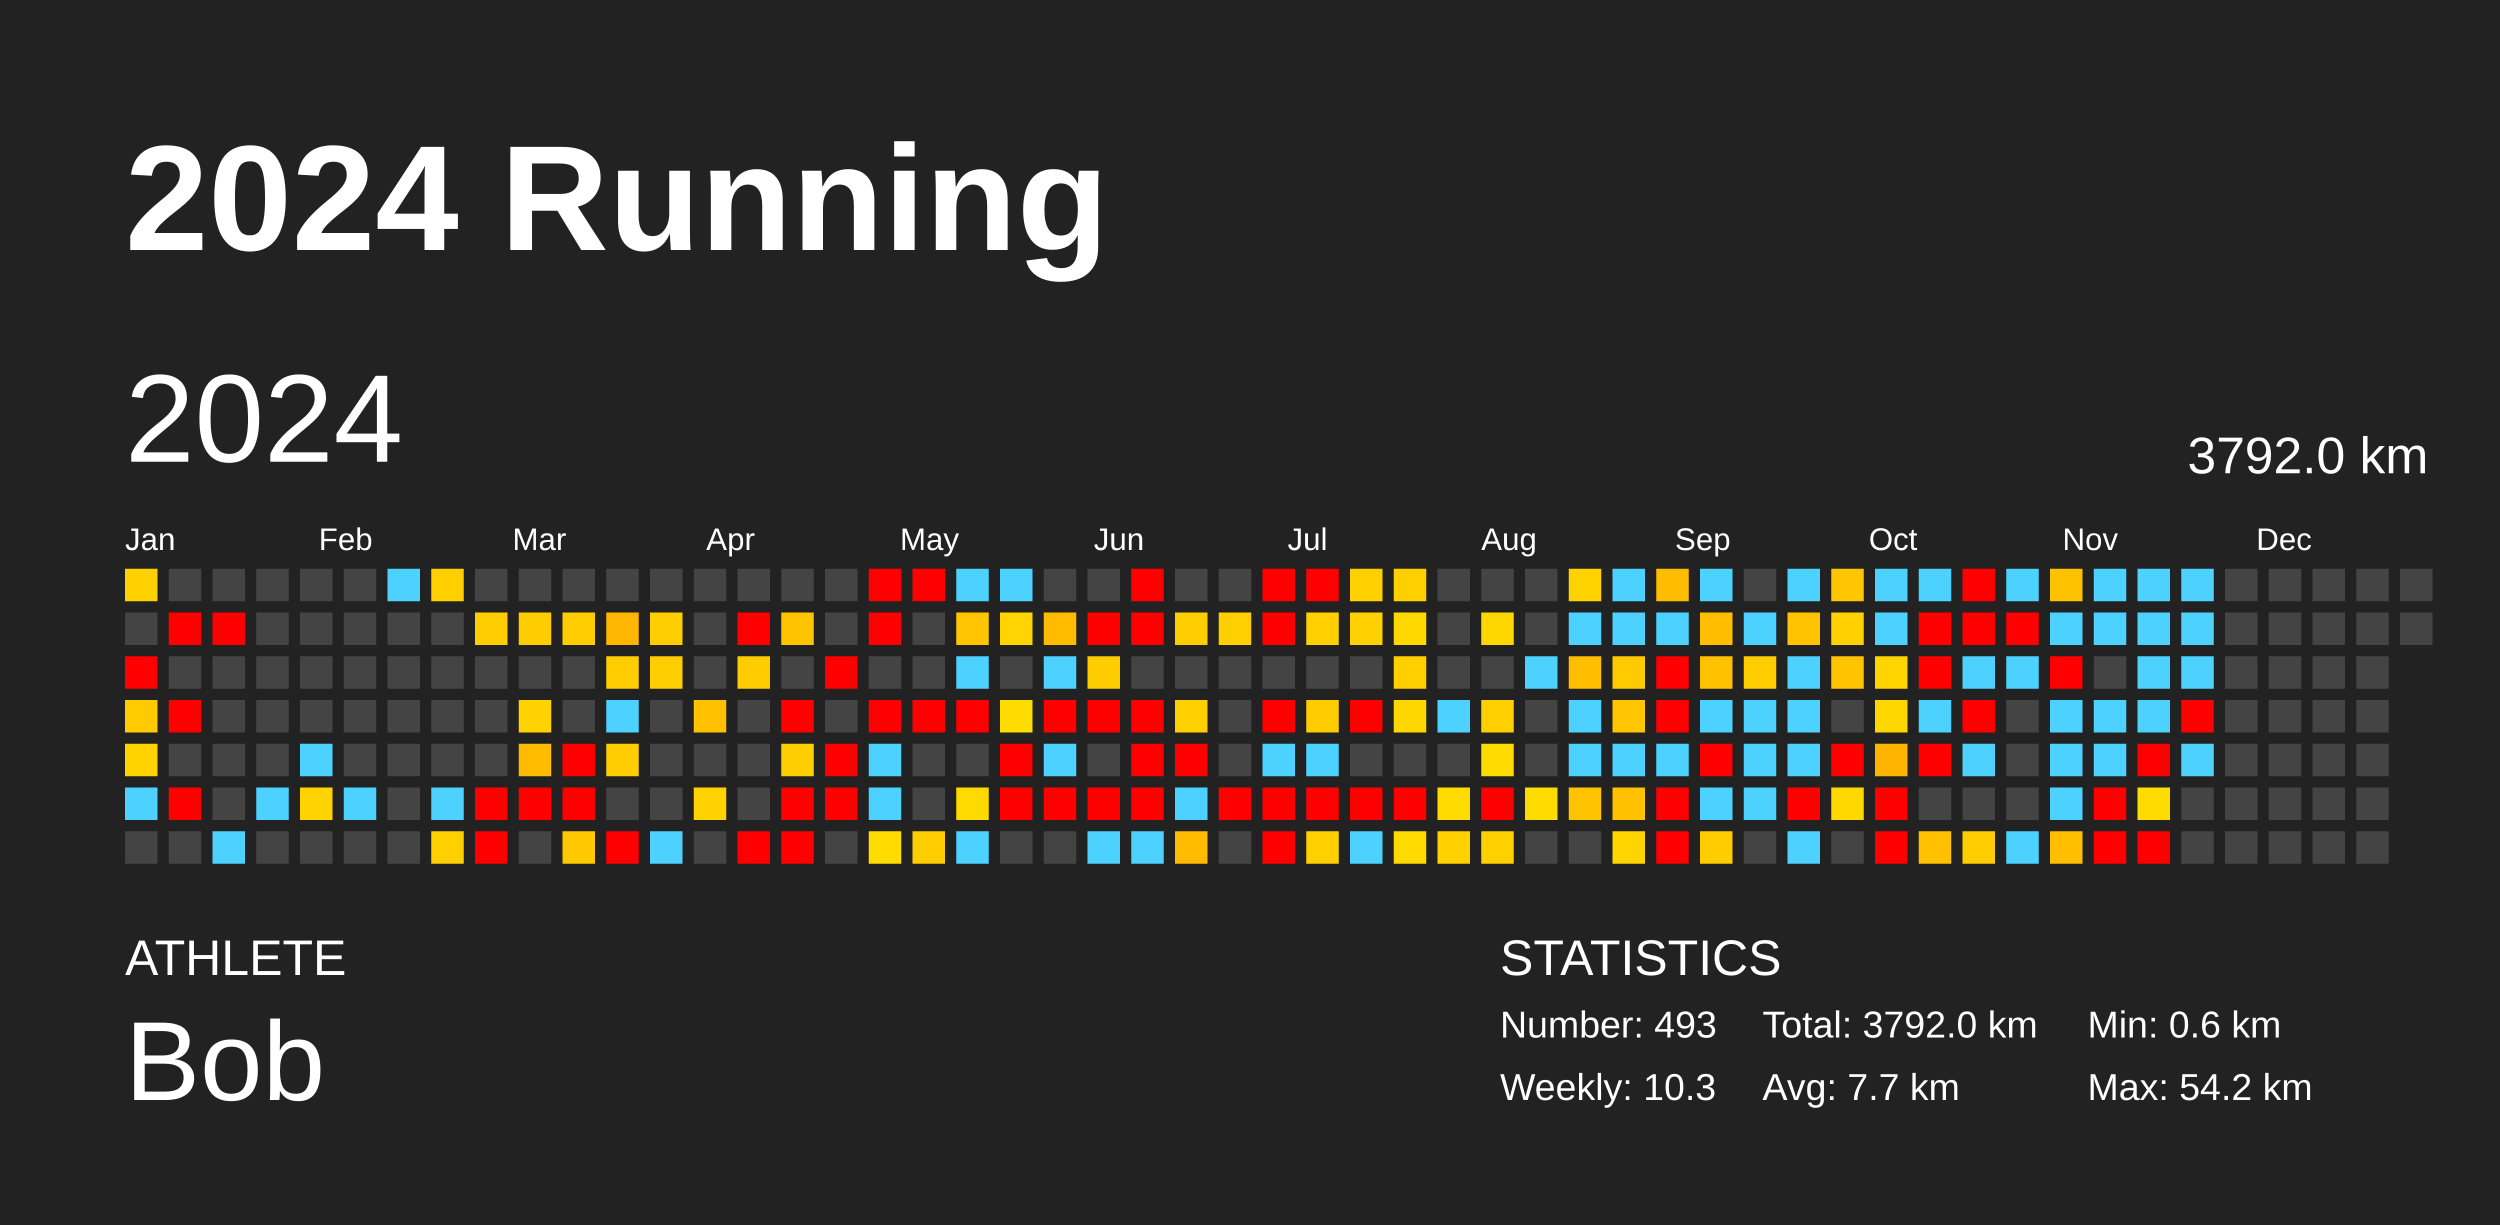
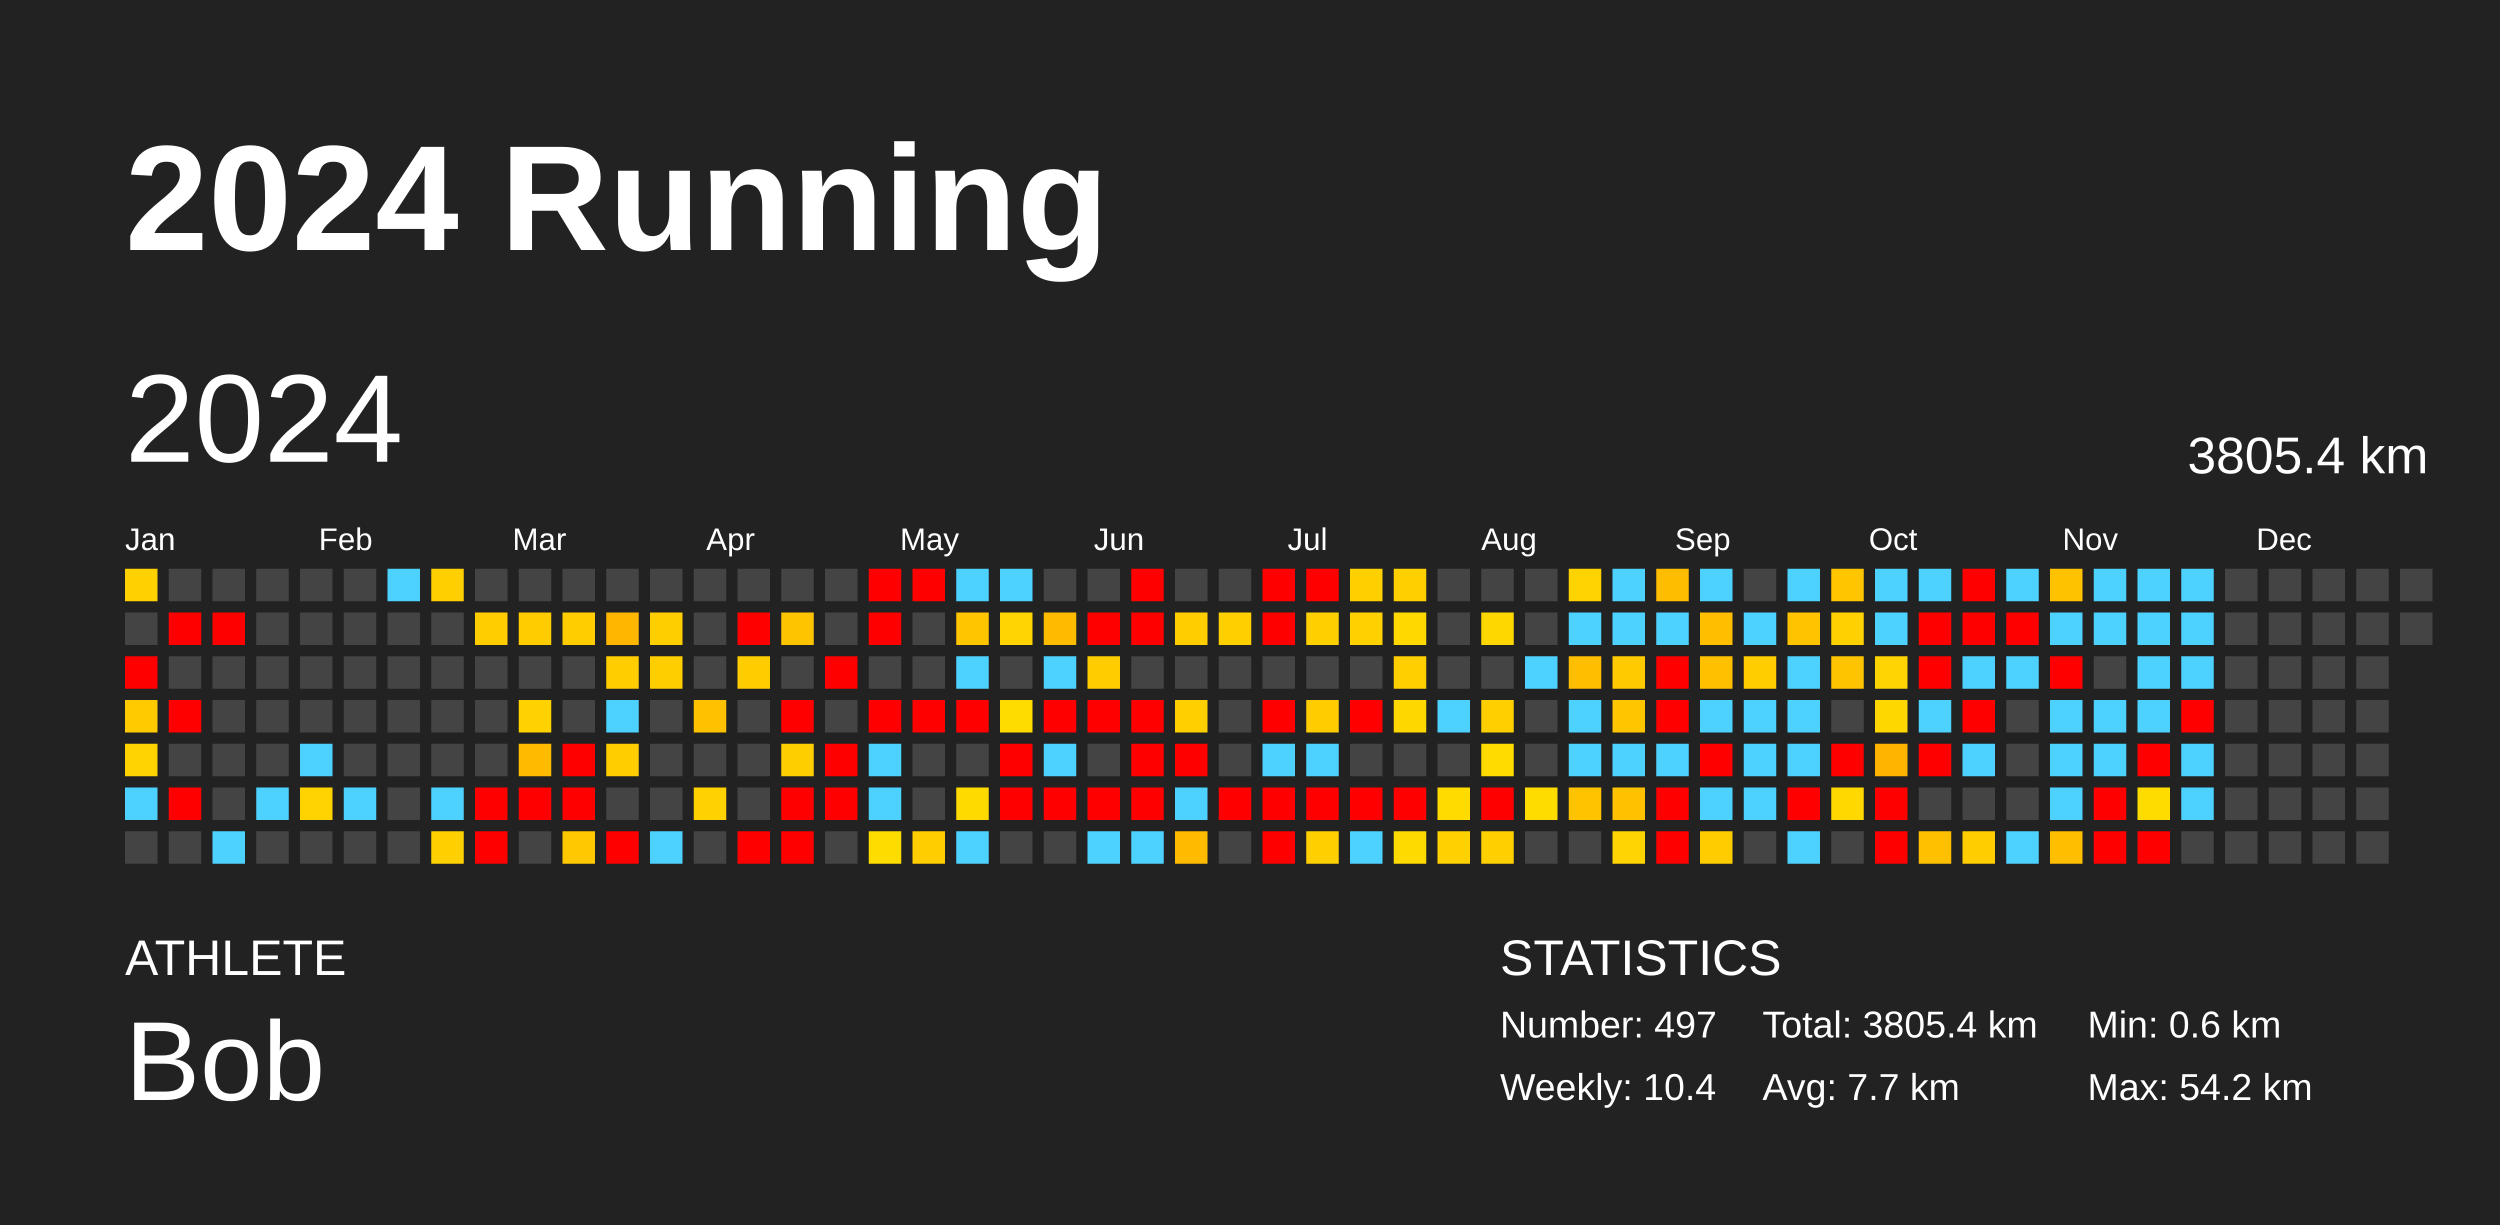
<svg xmlns="http://www.w3.org/2000/svg" baseProfile="full" height="98mm" version="1.1" viewBox="0,0,200,98" width="200mm">
  <defs />
  <rect fill="#222222" height="98" width="200" x="0" y="0" />
  <text fill="#FFFFFF" style="font-size:12px; font-family:Arial; font-weight:bold;" x="10" y="20">2024 Running</text>
  <text fill="#FFFFFF" style="font-size:4px; font-family:Arial" x="10" y="78">ATHLETE</text>
  <text fill="#FFFFFF" style="font-size:9px; font-family:Arial" x="10" y="88">Bob</text>
  <text fill="#FFFFFF" style="font-size:4px; font-family:Arial" x="120" y="78">STATISTICS</text>
-   <text fill="#FFFFFF" style="font-size:3px; font-family:Arial" x="120" y="83">Number: 493</text>
-   <text fill="#FFFFFF" style="font-size:3px; font-family:Arial" x="120" y="88">Weekly: 10.3</text>
-   <text fill="#FFFFFF" style="font-size:3px; font-family:Arial" x="141" y="83">Total: 3792.0 km</text>
+   <text fill="#FFFFFF" style="font-size:3px; font-family:Arial" x="120" y="83">Number: 497</text>
+   <text fill="#FFFFFF" style="font-size:3px; font-family:Arial" x="120" y="88">Weekly: 10.4</text>
+   <text fill="#FFFFFF" style="font-size:3px; font-family:Arial" x="141" y="83">Total: 3805.4 km</text>
  <text fill="#FFFFFF" style="font-size:3px; font-family:Arial" x="141" y="88">Avg: 7.7 km</text>
  <text fill="#FFFFFF" style="font-size:3px; font-family:Arial" x="167" y="83">Min: 0.6 km</text>
  <text fill="#FFFFFF" style="font-size:3px; font-family:Arial" x="167" y="88">Max: 54.2 km</text>
  <text dominant-baseline="hanging" fill="#FFFFFF" style="font-size:10.0px; font-family:Arial;" x="10" y="30">2024</text>
-   <text dominant-baseline="hanging" fill="#FFFFFF" style="font-size:4.125px; font-family:Arial;" x="175" y="35">3792.0 km</text>
+   <text dominant-baseline="hanging" fill="#FFFFFF" style="font-size:4.125px; font-family:Arial;" x="175" y="35">3805.4 km</text>
  <text fill="#FFFFFF" style="font-size:2.5px; font-family:Arial" x="10.0" y="44">Jan</text>
  <text fill="#FFFFFF" style="font-size:2.5px; font-family:Arial" x="25.5" y="44">Feb</text>
  <text fill="#FFFFFF" style="font-size:2.5px; font-family:Arial" x="41.0" y="44">Mar</text>
  <text fill="#FFFFFF" style="font-size:2.5px; font-family:Arial" x="56.5" y="44">Apr</text>
  <text fill="#FFFFFF" style="font-size:2.5px; font-family:Arial" x="72.0" y="44">May</text>
  <text fill="#FFFFFF" style="font-size:2.5px; font-family:Arial" x="87.5" y="44">Jun</text>
  <text fill="#FFFFFF" style="font-size:2.5px; font-family:Arial" x="103.0" y="44">Jul</text>
  <text fill="#FFFFFF" style="font-size:2.5px; font-family:Arial" x="118.5" y="44">Aug</text>
  <text fill="#FFFFFF" style="font-size:2.5px; font-family:Arial" x="134.0" y="44">Sep</text>
  <text fill="#FFFFFF" style="font-size:2.5px; font-family:Arial" x="149.5" y="44">Oct</text>
  <text fill="#FFFFFF" style="font-size:2.5px; font-family:Arial" x="165.0" y="44">Nov</text>
  <text fill="#FFFFFF" style="font-size:2.5px; font-family:Arial" x="180.5" y="44">Dec</text>
  <rect fill="#ffd100" height="2.6" width="2.6" x="10.0" y="45.5" />
  <rect fill="#444444" height="2.6" width="2.6" x="10.0" y="49.0" />
  <rect fill="red" height="2.6" width="2.6" x="10.0" y="52.5" />
  <rect fill="#ffcb00" height="2.6" width="2.6" x="10.0" y="56.0" />
  <rect fill="#ffd300" height="2.6" width="2.6" x="10.0" y="59.5" />
  <rect fill="#4dd2ff" height="2.6" width="2.6" x="10.0" y="63.0" />
  <rect fill="#444444" height="2.6" width="2.6" x="10.0" y="66.5" />
  <rect fill="#444444" height="2.6" width="2.6" x="13.5" y="45.5" />
  <rect fill="red" height="2.6" width="2.6" x="13.5" y="49.0" />
  <rect fill="#444444" height="2.6" width="2.6" x="13.5" y="52.5" />
  <rect fill="red" height="2.6" width="2.6" x="13.5" y="56.0" />
  <rect fill="#444444" height="2.6" width="2.6" x="13.5" y="59.5" />
  <rect fill="red" height="2.6" width="2.6" x="13.5" y="63.0" />
  <rect fill="#444444" height="2.6" width="2.6" x="13.5" y="66.5" />
  <rect fill="#444444" height="2.6" width="2.6" x="17.0" y="45.5" />
  <rect fill="red" height="2.6" width="2.6" x="17.0" y="49.0" />
  <rect fill="#444444" height="2.6" width="2.6" x="17.0" y="52.5" />
  <rect fill="#444444" height="2.6" width="2.6" x="17.0" y="56.0" />
  <rect fill="#444444" height="2.6" width="2.6" x="17.0" y="59.5" />
  <rect fill="#444444" height="2.6" width="2.6" x="17.0" y="63.0" />
  <rect fill="#4dd2ff" height="2.6" width="2.6" x="17.0" y="66.5" />
  <rect fill="#444444" height="2.6" width="2.6" x="20.5" y="45.5" />
  <rect fill="#444444" height="2.6" width="2.6" x="20.5" y="49.0" />
  <rect fill="#444444" height="2.6" width="2.6" x="20.5" y="52.5" />
  <rect fill="#444444" height="2.6" width="2.6" x="20.5" y="56.0" />
  <rect fill="#444444" height="2.6" width="2.6" x="20.5" y="59.5" />
  <rect fill="#4dd2ff" height="2.6" width="2.6" x="20.5" y="63.0" />
  <rect fill="#444444" height="2.6" width="2.6" x="20.5" y="66.5" />
  <rect fill="#444444" height="2.6" width="2.6" x="24.0" y="45.5" />
  <rect fill="#444444" height="2.6" width="2.6" x="24.0" y="49.0" />
  <rect fill="#444444" height="2.6" width="2.6" x="24.0" y="52.5" />
  <rect fill="#444444" height="2.6" width="2.6" x="24.0" y="56.0" />
  <rect fill="#4dd2ff" height="2.6" width="2.6" x="24.0" y="59.5" />
  <rect fill="#ffd300" height="2.6" width="2.6" x="24.0" y="63.0" />
  <rect fill="#444444" height="2.6" width="2.6" x="24.0" y="66.5" />
  <rect fill="#444444" height="2.6" width="2.6" x="27.5" y="45.5" />
  <rect fill="#444444" height="2.6" width="2.6" x="27.5" y="49.0" />
  <rect fill="#444444" height="2.6" width="2.6" x="27.5" y="52.5" />
  <rect fill="#444444" height="2.6" width="2.6" x="27.5" y="56.0" />
  <rect fill="#444444" height="2.6" width="2.6" x="27.5" y="59.5" />
  <rect fill="#4dd2ff" height="2.6" width="2.6" x="27.5" y="63.0" />
  <rect fill="#444444" height="2.6" width="2.6" x="27.5" y="66.5" />
  <rect fill="#4dd2ff" height="2.6" width="2.6" x="31.0" y="45.5" />
  <rect fill="#444444" height="2.6" width="2.6" x="31.0" y="49.0" />
  <rect fill="#444444" height="2.6" width="2.6" x="31.0" y="52.5" />
  <rect fill="#444444" height="2.6" width="2.6" x="31.0" y="56.0" />
  <rect fill="#444444" height="2.6" width="2.6" x="31.0" y="59.5" />
  <rect fill="#444444" height="2.6" width="2.6" x="31.0" y="63.0" />
  <rect fill="#444444" height="2.6" width="2.6" x="31.0" y="66.5" />
  <rect fill="#ffcf00" height="2.6" width="2.6" x="34.5" y="45.5" />
  <rect fill="#444444" height="2.6" width="2.6" x="34.5" y="49.0" />
  <rect fill="#444444" height="2.6" width="2.6" x="34.5" y="52.5" />
  <rect fill="#444444" height="2.6" width="2.6" x="34.5" y="56.0" />
  <rect fill="#444444" height="2.6" width="2.6" x="34.5" y="59.5" />
  <rect fill="#4dd2ff" height="2.6" width="2.6" x="34.5" y="63.0" />
  <rect fill="#ffd000" height="2.6" width="2.6" x="34.5" y="66.5" />
  <rect fill="#444444" height="2.6" width="2.6" x="38.0" y="45.5" />
  <rect fill="#ffcd00" height="2.6" width="2.6" x="38.0" y="49.0" />
  <rect fill="#444444" height="2.6" width="2.6" x="38.0" y="52.5" />
  <rect fill="#444444" height="2.6" width="2.6" x="38.0" y="56.0" />
  <rect fill="#444444" height="2.6" width="2.6" x="38.0" y="59.5" />
  <rect fill="red" height="2.6" width="2.6" x="38.0" y="63.0" />
  <rect fill="red" height="2.6" width="2.6" x="38.0" y="66.5" />
  <rect fill="#444444" height="2.6" width="2.6" x="41.5" y="45.5" />
  <rect fill="#ffcc00" height="2.6" width="2.6" x="41.5" y="49.0" />
  <rect fill="#444444" height="2.6" width="2.6" x="41.5" y="52.5" />
  <rect fill="#ffd200" height="2.6" width="2.6" x="41.5" y="56.0" />
  <rect fill="#ffbb00" height="2.6" width="2.6" x="41.5" y="59.5" />
  <rect fill="red" height="2.6" width="2.6" x="41.5" y="63.0" />
  <rect fill="#444444" height="2.6" width="2.6" x="41.5" y="66.5" />
  <rect fill="#444444" height="2.6" width="2.6" x="45.0" y="45.5" />
  <rect fill="#ffcd00" height="2.6" width="2.6" x="45.0" y="49.0" />
  <rect fill="#444444" height="2.6" width="2.6" x="45.0" y="52.5" />
  <rect fill="#444444" height="2.6" width="2.6" x="45.0" y="56.0" />
  <rect fill="red" height="2.6" width="2.6" x="45.0" y="59.5" />
  <rect fill="red" height="2.6" width="2.6" x="45.0" y="63.0" />
  <rect fill="#ffc800" height="2.6" width="2.6" x="45.0" y="66.5" />
  <rect fill="#444444" height="2.6" width="2.6" x="48.5" y="45.5" />
  <rect fill="#ffb600" height="2.6" width="2.6" x="48.5" y="49.0" />
  <rect fill="#ffcd00" height="2.6" width="2.6" x="48.5" y="52.5" />
  <rect fill="#4dd2ff" height="2.6" width="2.6" x="48.5" y="56.0" />
  <rect fill="#ffcd00" height="2.6" width="2.6" x="48.5" y="59.5" />
  <rect fill="#444444" height="2.6" width="2.6" x="48.5" y="63.0" />
  <rect fill="red" height="2.6" width="2.6" x="48.5" y="66.5" />
  <rect fill="#444444" height="2.6" width="2.6" x="52.0" y="45.5" />
  <rect fill="#ffce00" height="2.6" width="2.6" x="52.0" y="49.0" />
  <rect fill="#ffce00" height="2.6" width="2.6" x="52.0" y="52.5" />
  <rect fill="#444444" height="2.6" width="2.6" x="52.0" y="56.0" />
  <rect fill="#444444" height="2.6" width="2.6" x="52.0" y="59.5" />
  <rect fill="#444444" height="2.6" width="2.6" x="52.0" y="63.0" />
  <rect fill="#4dd2ff" height="2.6" width="2.6" x="52.0" y="66.5" />
  <rect fill="#444444" height="2.6" width="2.6" x="55.5" y="45.5" />
  <rect fill="#444444" height="2.6" width="2.6" x="55.5" y="49.0" />
  <rect fill="#444444" height="2.6" width="2.6" x="55.5" y="52.5" />
  <rect fill="#ffc100" height="2.6" width="2.6" x="55.5" y="56.0" />
  <rect fill="#444444" height="2.6" width="2.6" x="55.5" y="59.5" />
  <rect fill="#ffd200" height="2.6" width="2.6" x="55.5" y="63.0" />
  <rect fill="#444444" height="2.6" width="2.6" x="55.5" y="66.5" />
  <rect fill="#444444" height="2.6" width="2.6" x="59.0" y="45.5" />
  <rect fill="red" height="2.6" width="2.6" x="59.0" y="49.0" />
  <rect fill="#ffcc00" height="2.6" width="2.6" x="59.0" y="52.5" />
  <rect fill="#444444" height="2.6" width="2.6" x="59.0" y="56.0" />
  <rect fill="#444444" height="2.6" width="2.6" x="59.0" y="59.5" />
  <rect fill="#444444" height="2.6" width="2.6" x="59.0" y="63.0" />
  <rect fill="red" height="2.6" width="2.6" x="59.0" y="66.5" />
  <rect fill="#444444" height="2.6" width="2.6" x="62.5" y="45.5" />
  <rect fill="#ffc400" height="2.6" width="2.6" x="62.5" y="49.0" />
  <rect fill="#444444" height="2.6" width="2.6" x="62.5" y="52.5" />
  <rect fill="red" height="2.6" width="2.6" x="62.5" y="56.0" />
  <rect fill="#ffce00" height="2.6" width="2.6" x="62.5" y="59.5" />
  <rect fill="red" height="2.6" width="2.6" x="62.5" y="63.0" />
  <rect fill="red" height="2.6" width="2.6" x="62.5" y="66.5" />
  <rect fill="#444444" height="2.6" width="2.6" x="66.0" y="45.5" />
  <rect fill="#444444" height="2.6" width="2.6" x="66.0" y="49.0" />
  <rect fill="red" height="2.6" width="2.6" x="66.0" y="52.5" />
  <rect fill="#444444" height="2.6" width="2.6" x="66.0" y="56.0" />
  <rect fill="red" height="2.6" width="2.6" x="66.0" y="59.5" />
  <rect fill="red" height="2.6" width="2.6" x="66.0" y="63.0" />
  <rect fill="#444444" height="2.6" width="2.6" x="66.0" y="66.5" />
  <rect fill="red" height="2.6" width="2.6" x="69.5" y="45.5" />
  <rect fill="red" height="2.6" width="2.6" x="69.5" y="49.0" />
  <rect fill="#444444" height="2.6" width="2.6" x="69.5" y="52.5" />
  <rect fill="red" height="2.6" width="2.6" x="69.5" y="56.0" />
  <rect fill="#4dd2ff" height="2.6" width="2.6" x="69.5" y="59.5" />
  <rect fill="#4dd2ff" height="2.6" width="2.6" x="69.5" y="63.0" />
  <rect fill="#ffdc00" height="2.6" width="2.6" x="69.5" y="66.5" />
  <rect fill="red" height="2.6" width="2.6" x="73.0" y="45.5" />
  <rect fill="#444444" height="2.6" width="2.6" x="73.0" y="49.0" />
  <rect fill="#444444" height="2.6" width="2.6" x="73.0" y="52.5" />
  <rect fill="red" height="2.6" width="2.6" x="73.0" y="56.0" />
  <rect fill="#444444" height="2.6" width="2.6" x="73.0" y="59.5" />
  <rect fill="#444444" height="2.6" width="2.6" x="73.0" y="63.0" />
  <rect fill="#ffcd00" height="2.6" width="2.6" x="73.0" y="66.5" />
  <rect fill="#4dd2ff" height="2.6" width="2.6" x="76.5" y="45.5" />
  <rect fill="#ffc600" height="2.6" width="2.6" x="76.5" y="49.0" />
  <rect fill="#4dd2ff" height="2.6" width="2.6" x="76.5" y="52.5" />
  <rect fill="red" height="2.6" width="2.6" x="76.5" y="56.0" />
  <rect fill="#444444" height="2.6" width="2.6" x="76.5" y="59.5" />
  <rect fill="#ffda00" height="2.6" width="2.6" x="76.5" y="63.0" />
  <rect fill="#4dd2ff" height="2.6" width="2.6" x="76.5" y="66.5" />
  <rect fill="#4dd2ff" height="2.6" width="2.6" x="80.0" y="45.5" />
  <rect fill="#ffd400" height="2.6" width="2.6" x="80.0" y="49.0" />
  <rect fill="#444444" height="2.6" width="2.6" x="80.0" y="52.5" />
  <rect fill="#ffdc00" height="2.6" width="2.6" x="80.0" y="56.0" />
  <rect fill="red" height="2.6" width="2.6" x="80.0" y="59.5" />
  <rect fill="red" height="2.6" width="2.6" x="80.0" y="63.0" />
  <rect fill="#444444" height="2.6" width="2.6" x="80.0" y="66.5" />
  <rect fill="#444444" height="2.6" width="2.6" x="83.5" y="45.5" />
  <rect fill="#ffbb00" height="2.6" width="2.6" x="83.5" y="49.0" />
  <rect fill="#4dd2ff" height="2.6" width="2.6" x="83.5" y="52.5" />
  <rect fill="red" height="2.6" width="2.6" x="83.5" y="56.0" />
  <rect fill="#4dd2ff" height="2.6" width="2.6" x="83.5" y="59.5" />
  <rect fill="red" height="2.6" width="2.6" x="83.5" y="63.0" />
  <rect fill="#444444" height="2.6" width="2.6" x="83.5" y="66.5" />
  <rect fill="#444444" height="2.6" width="2.6" x="87.0" y="45.5" />
  <rect fill="red" height="2.6" width="2.6" x="87.0" y="49.0" />
  <rect fill="#ffcc00" height="2.6" width="2.6" x="87.0" y="52.5" />
  <rect fill="red" height="2.6" width="2.6" x="87.0" y="56.0" />
  <rect fill="#444444" height="2.6" width="2.6" x="87.0" y="59.5" />
  <rect fill="red" height="2.6" width="2.6" x="87.0" y="63.0" />
  <rect fill="#4dd2ff" height="2.6" width="2.6" x="87.0" y="66.5" />
  <rect fill="red" height="2.6" width="2.6" x="90.5" y="45.5" />
  <rect fill="red" height="2.6" width="2.6" x="90.5" y="49.0" />
  <rect fill="#444444" height="2.6" width="2.6" x="90.5" y="52.5" />
  <rect fill="red" height="2.6" width="2.6" x="90.5" y="56.0" />
  <rect fill="red" height="2.6" width="2.6" x="90.5" y="59.5" />
  <rect fill="red" height="2.6" width="2.6" x="90.5" y="63.0" />
  <rect fill="#4dd2ff" height="2.6" width="2.6" x="90.5" y="66.5" />
  <rect fill="#444444" height="2.6" width="2.6" x="94.0" y="45.5" />
  <rect fill="#ffcd00" height="2.6" width="2.6" x="94.0" y="49.0" />
  <rect fill="#444444" height="2.6" width="2.6" x="94.0" y="52.5" />
  <rect fill="#ffd000" height="2.6" width="2.6" x="94.0" y="56.0" />
  <rect fill="red" height="2.6" width="2.6" x="94.0" y="59.5" />
  <rect fill="#4dd2ff" height="2.6" width="2.6" x="94.0" y="63.0" />
  <rect fill="#ffbb00" height="2.6" width="2.6" x="94.0" y="66.5" />
  <rect fill="#444444" height="2.6" width="2.6" x="97.5" y="45.5" />
  <rect fill="#ffcf00" height="2.6" width="2.6" x="97.5" y="49.0" />
  <rect fill="#444444" height="2.6" width="2.6" x="97.5" y="52.5" />
  <rect fill="#444444" height="2.6" width="2.6" x="97.5" y="56.0" />
  <rect fill="#444444" height="2.6" width="2.6" x="97.5" y="59.5" />
  <rect fill="red" height="2.6" width="2.6" x="97.5" y="63.0" />
  <rect fill="#444444" height="2.6" width="2.6" x="97.5" y="66.5" />
  <rect fill="red" height="2.6" width="2.6" x="101.0" y="45.5" />
  <rect fill="red" height="2.6" width="2.6" x="101.0" y="49.0" />
  <rect fill="#444444" height="2.6" width="2.6" x="101.0" y="52.5" />
  <rect fill="red" height="2.6" width="2.6" x="101.0" y="56.0" />
  <rect fill="#4dd2ff" height="2.6" width="2.6" x="101.0" y="59.5" />
  <rect fill="red" height="2.6" width="2.6" x="101.0" y="63.0" />
  <rect fill="red" height="2.6" width="2.6" x="101.0" y="66.5" />
  <rect fill="red" height="2.6" width="2.6" x="104.5" y="45.5" />
  <rect fill="#ffd000" height="2.6" width="2.6" x="104.5" y="49.0" />
  <rect fill="#444444" height="2.6" width="2.6" x="104.5" y="52.5" />
  <rect fill="#ffcc00" height="2.6" width="2.6" x="104.5" y="56.0" />
  <rect fill="#4dd2ff" height="2.6" width="2.6" x="104.5" y="59.5" />
  <rect fill="red" height="2.6" width="2.6" x="104.5" y="63.0" />
  <rect fill="#ffd000" height="2.6" width="2.6" x="104.5" y="66.5" />
  <rect fill="#ffd000" height="2.6" width="2.6" x="108.0" y="45.5" />
  <rect fill="#ffd100" height="2.6" width="2.6" x="108.0" y="49.0" />
  <rect fill="#444444" height="2.6" width="2.6" x="108.0" y="52.5" />
  <rect fill="red" height="2.6" width="2.6" x="108.0" y="56.0" />
  <rect fill="#444444" height="2.6" width="2.6" x="108.0" y="59.5" />
  <rect fill="red" height="2.6" width="2.6" x="108.0" y="63.0" />
  <rect fill="#4dd2ff" height="2.6" width="2.6" x="108.0" y="66.5" />
  <rect fill="#ffd000" height="2.6" width="2.6" x="111.5" y="45.5" />
  <rect fill="#ffd800" height="2.6" width="2.6" x="111.5" y="49.0" />
  <rect fill="#ffcf00" height="2.6" width="2.6" x="111.5" y="52.5" />
  <rect fill="#ffd700" height="2.6" width="2.6" x="111.5" y="56.0" />
  <rect fill="#444444" height="2.6" width="2.6" x="111.5" y="59.5" />
  <rect fill="red" height="2.6" width="2.6" x="111.5" y="63.0" />
  <rect fill="#ffda00" height="2.6" width="2.6" x="111.5" y="66.5" />
  <rect fill="#444444" height="2.6" width="2.6" x="115.0" y="45.5" />
  <rect fill="#444444" height="2.6" width="2.6" x="115.0" y="49.0" />
  <rect fill="#444444" height="2.6" width="2.6" x="115.0" y="52.5" />
  <rect fill="#4dd2ff" height="2.6" width="2.6" x="115.0" y="56.0" />
  <rect fill="#444444" height="2.6" width="2.6" x="115.0" y="59.5" />
  <rect fill="#ffdb00" height="2.6" width="2.6" x="115.0" y="63.0" />
  <rect fill="#ffd100" height="2.6" width="2.6" x="115.0" y="66.5" />
  <rect fill="#444444" height="2.6" width="2.6" x="118.5" y="45.5" />
  <rect fill="#ffd700" height="2.6" width="2.6" x="118.5" y="49.0" />
  <rect fill="#444444" height="2.6" width="2.6" x="118.5" y="52.5" />
  <rect fill="#ffcf00" height="2.6" width="2.6" x="118.5" y="56.0" />
  <rect fill="#ffdb00" height="2.6" width="2.6" x="118.5" y="59.5" />
  <rect fill="red" height="2.6" width="2.6" x="118.5" y="63.0" />
  <rect fill="#ffd000" height="2.6" width="2.6" x="118.5" y="66.5" />
  <rect fill="#444444" height="2.6" width="2.6" x="122.0" y="45.5" />
  <rect fill="#444444" height="2.6" width="2.6" x="122.0" y="49.0" />
  <rect fill="#4dd2ff" height="2.6" width="2.6" x="122.0" y="52.5" />
  <rect fill="#444444" height="2.6" width="2.6" x="122.0" y="56.0" />
  <rect fill="#444444" height="2.6" width="2.6" x="122.0" y="59.5" />
  <rect fill="#ffdc00" height="2.6" width="2.6" x="122.0" y="63.0" />
  <rect fill="#444444" height="2.6" width="2.6" x="122.0" y="66.5" />
  <rect fill="#ffd300" height="2.6" width="2.6" x="125.5" y="45.5" />
  <rect fill="#4dd2ff" height="2.6" width="2.6" x="125.5" y="49.0" />
  <rect fill="#ffbe00" height="2.6" width="2.6" x="125.5" y="52.5" />
  <rect fill="#4dd2ff" height="2.6" width="2.6" x="125.5" y="56.0" />
  <rect fill="#4dd2ff" height="2.6" width="2.6" x="125.5" y="59.5" />
  <rect fill="#ffc300" height="2.6" width="2.6" x="125.5" y="63.0" />
  <rect fill="#444444" height="2.6" width="2.6" x="125.5" y="66.5" />
  <rect fill="#4dd2ff" height="2.6" width="2.6" x="129.0" y="45.5" />
  <rect fill="#4dd2ff" height="2.6" width="2.6" x="129.0" y="49.0" />
  <rect fill="#ffcb00" height="2.6" width="2.6" x="129.0" y="52.5" />
  <rect fill="#ffc600" height="2.6" width="2.6" x="129.0" y="56.0" />
  <rect fill="#4dd2ff" height="2.6" width="2.6" x="129.0" y="59.5" />
  <rect fill="#ffc100" height="2.6" width="2.6" x="129.0" y="63.0" />
  <rect fill="#ffd400" height="2.6" width="2.6" x="129.0" y="66.5" />
  <rect fill="#ffbd00" height="2.6" width="2.6" x="132.5" y="45.5" />
  <rect fill="#4dd2ff" height="2.6" width="2.6" x="132.5" y="49.0" />
  <rect fill="red" height="2.6" width="2.6" x="132.5" y="52.5" />
  <rect fill="red" height="2.6" width="2.6" x="132.5" y="56.0" />
  <rect fill="#4dd2ff" height="2.6" width="2.6" x="132.5" y="59.5" />
  <rect fill="red" height="2.6" width="2.6" x="132.5" y="63.0" />
  <rect fill="red" height="2.6" width="2.6" x="132.5" y="66.5" />
  <rect fill="#4dd2ff" height="2.6" width="2.6" x="136.0" y="45.5" />
  <rect fill="#ffbe00" height="2.6" width="2.6" x="136.0" y="49.0" />
  <rect fill="#ffc000" height="2.6" width="2.6" x="136.0" y="52.5" />
  <rect fill="#4dd2ff" height="2.6" width="2.6" x="136.0" y="56.0" />
  <rect fill="red" height="2.6" width="2.6" x="136.0" y="59.5" />
  <rect fill="#4dd2ff" height="2.6" width="2.6" x="136.0" y="63.0" />
  <rect fill="#ffcc00" height="2.6" width="2.6" x="136.0" y="66.5" />
  <rect fill="#444444" height="2.6" width="2.6" x="139.5" y="45.5" />
  <rect fill="#4dd2ff" height="2.6" width="2.6" x="139.5" y="49.0" />
  <rect fill="#ffcd00" height="2.6" width="2.6" x="139.5" y="52.5" />
  <rect fill="#4dd2ff" height="2.6" width="2.6" x="139.5" y="56.0" />
  <rect fill="#4dd2ff" height="2.6" width="2.6" x="139.5" y="59.5" />
  <rect fill="#4dd2ff" height="2.6" width="2.6" x="139.5" y="63.0" />
  <rect fill="#444444" height="2.6" width="2.6" x="139.5" y="66.5" />
  <rect fill="#4dd2ff" height="2.6" width="2.6" x="143.0" y="45.5" />
  <rect fill="#ffc300" height="2.6" width="2.6" x="143.0" y="49.0" />
  <rect fill="#4dd2ff" height="2.6" width="2.6" x="143.0" y="52.5" />
  <rect fill="#4dd2ff" height="2.6" width="2.6" x="143.0" y="56.0" />
  <rect fill="#4dd2ff" height="2.6" width="2.6" x="143.0" y="59.5" />
  <rect fill="red" height="2.6" width="2.6" x="143.0" y="63.0" />
  <rect fill="#4dd2ff" height="2.6" width="2.6" x="143.0" y="66.5" />
  <rect fill="#ffc600" height="2.6" width="2.6" x="146.5" y="45.5" />
  <rect fill="#ffd100" height="2.6" width="2.6" x="146.5" y="49.0" />
  <rect fill="#ffc400" height="2.6" width="2.6" x="146.5" y="52.5" />
  <rect fill="#444444" height="2.6" width="2.6" x="146.5" y="56.0" />
  <rect fill="red" height="2.6" width="2.6" x="146.5" y="59.5" />
  <rect fill="#ffd800" height="2.6" width="2.6" x="146.5" y="63.0" />
  <rect fill="#444444" height="2.6" width="2.6" x="146.5" y="66.5" />
  <rect fill="#4dd2ff" height="2.6" width="2.6" x="150.0" y="45.5" />
  <rect fill="#4dd2ff" height="2.6" width="2.6" x="150.0" y="49.0" />
  <rect fill="#ffd400" height="2.6" width="2.6" x="150.0" y="52.5" />
  <rect fill="#ffd700" height="2.6" width="2.6" x="150.0" y="56.0" />
  <rect fill="#ffb500" height="2.6" width="2.6" x="150.0" y="59.5" />
  <rect fill="red" height="2.6" width="2.6" x="150.0" y="63.0" />
  <rect fill="red" height="2.6" width="2.6" x="150.0" y="66.5" />
  <rect fill="#4dd2ff" height="2.6" width="2.6" x="153.5" y="45.5" />
  <rect fill="red" height="2.6" width="2.6" x="153.5" y="49.0" />
  <rect fill="red" height="2.6" width="2.6" x="153.5" y="52.5" />
  <rect fill="#4dd2ff" height="2.6" width="2.6" x="153.5" y="56.0" />
  <rect fill="red" height="2.6" width="2.6" x="153.5" y="59.5" />
  <rect fill="#444444" height="2.6" width="2.6" x="153.5" y="63.0" />
  <rect fill="#ffc000" height="2.6" width="2.6" x="153.5" y="66.5" />
  <rect fill="red" height="2.6" width="2.6" x="157.0" y="45.5" />
  <rect fill="red" height="2.6" width="2.6" x="157.0" y="49.0" />
  <rect fill="#4dd2ff" height="2.6" width="2.6" x="157.0" y="52.5" />
  <rect fill="red" height="2.6" width="2.6" x="157.0" y="56.0" />
  <rect fill="#4dd2ff" height="2.6" width="2.6" x="157.0" y="59.5" />
  <rect fill="#444444" height="2.6" width="2.6" x="157.0" y="63.0" />
  <rect fill="#ffcd00" height="2.6" width="2.6" x="157.0" y="66.5" />
  <rect fill="#4dd2ff" height="2.6" width="2.6" x="160.5" y="45.5" />
  <rect fill="red" height="2.6" width="2.6" x="160.5" y="49.0" />
  <rect fill="#4dd2ff" height="2.6" width="2.6" x="160.5" y="52.5" />
  <rect fill="#444444" height="2.6" width="2.6" x="160.5" y="56.0" />
  <rect fill="#444444" height="2.6" width="2.6" x="160.5" y="59.5" />
  <rect fill="#444444" height="2.6" width="2.6" x="160.5" y="63.0" />
  <rect fill="#4dd2ff" height="2.6" width="2.6" x="160.5" y="66.5" />
  <rect fill="#ffc200" height="2.6" width="2.6" x="164.0" y="45.5" />
  <rect fill="#4dd2ff" height="2.6" width="2.6" x="164.0" y="49.0" />
  <rect fill="red" height="2.6" width="2.6" x="164.0" y="52.5" />
  <rect fill="#4dd2ff" height="2.6" width="2.6" x="164.0" y="56.0" />
  <rect fill="#4dd2ff" height="2.6" width="2.6" x="164.0" y="59.5" />
  <rect fill="#4dd2ff" height="2.6" width="2.6" x="164.0" y="63.0" />
  <rect fill="#ffbe00" height="2.6" width="2.6" x="164.0" y="66.5" />
  <rect fill="#4dd2ff" height="2.6" width="2.6" x="167.5" y="45.5" />
  <rect fill="#4dd2ff" height="2.6" width="2.6" x="167.5" y="49.0" />
  <rect fill="#444444" height="2.6" width="2.6" x="167.5" y="52.5" />
  <rect fill="#4dd2ff" height="2.6" width="2.6" x="167.5" y="56.0" />
  <rect fill="#4dd2ff" height="2.6" width="2.6" x="167.5" y="59.5" />
  <rect fill="red" height="2.6" width="2.6" x="167.5" y="63.0" />
  <rect fill="red" height="2.6" width="2.6" x="167.5" y="66.5" />
  <rect fill="#4dd2ff" height="2.6" width="2.6" x="171.0" y="45.5" />
  <rect fill="#4dd2ff" height="2.6" width="2.6" x="171.0" y="49.0" />
  <rect fill="#4dd2ff" height="2.6" width="2.6" x="171.0" y="52.5" />
  <rect fill="#4dd2ff" height="2.6" width="2.6" x="171.0" y="56.0" />
  <rect fill="red" height="2.6" width="2.6" x="171.0" y="59.5" />
  <rect fill="#ffdc00" height="2.6" width="2.6" x="171.0" y="63.0" />
  <rect fill="red" height="2.6" width="2.6" x="171.0" y="66.5" />
  <rect fill="#4dd2ff" height="2.6" width="2.6" x="174.5" y="45.5" />
  <rect fill="#4dd2ff" height="2.6" width="2.6" x="174.5" y="49.0" />
  <rect fill="#4dd2ff" height="2.6" width="2.6" x="174.5" y="52.5" />
  <rect fill="red" height="2.6" width="2.6" x="174.5" y="56.0" />
  <rect fill="#4dd2ff" height="2.6" width="2.6" x="174.5" y="59.5" />
-   <rect fill="#444444" height="2.6" width="2.6" x="174.5" y="63.0" />
+   <rect fill="#4dd2ff" height="2.6" width="2.6" x="174.5" y="63.0" />
  <rect fill="#444444" height="2.6" width="2.6" x="174.5" y="66.5" />
  <rect fill="#444444" height="2.6" width="2.6" x="178.0" y="45.5" />
  <rect fill="#444444" height="2.6" width="2.6" x="178.0" y="49.0" />
  <rect fill="#444444" height="2.6" width="2.6" x="178.0" y="52.5" />
  <rect fill="#444444" height="2.6" width="2.6" x="178.0" y="56.0" />
  <rect fill="#444444" height="2.6" width="2.6" x="178.0" y="59.5" />
  <rect fill="#444444" height="2.6" width="2.6" x="178.0" y="63.0" />
  <rect fill="#444444" height="2.6" width="2.6" x="178.0" y="66.5" />
  <rect fill="#444444" height="2.6" width="2.6" x="181.5" y="45.5" />
  <rect fill="#444444" height="2.6" width="2.6" x="181.5" y="49.0" />
  <rect fill="#444444" height="2.6" width="2.6" x="181.5" y="52.5" />
  <rect fill="#444444" height="2.6" width="2.6" x="181.5" y="56.0" />
  <rect fill="#444444" height="2.6" width="2.6" x="181.5" y="59.5" />
  <rect fill="#444444" height="2.6" width="2.6" x="181.5" y="63.0" />
  <rect fill="#444444" height="2.6" width="2.6" x="181.5" y="66.5" />
  <rect fill="#444444" height="2.6" width="2.6" x="185.0" y="45.5" />
  <rect fill="#444444" height="2.6" width="2.6" x="185.0" y="49.0" />
  <rect fill="#444444" height="2.6" width="2.6" x="185.0" y="52.5" />
  <rect fill="#444444" height="2.6" width="2.6" x="185.0" y="56.0" />
  <rect fill="#444444" height="2.6" width="2.6" x="185.0" y="59.5" />
  <rect fill="#444444" height="2.6" width="2.6" x="185.0" y="63.0" />
  <rect fill="#444444" height="2.6" width="2.6" x="185.0" y="66.5" />
  <rect fill="#444444" height="2.6" width="2.6" x="188.5" y="45.5" />
  <rect fill="#444444" height="2.6" width="2.6" x="188.5" y="49.0" />
  <rect fill="#444444" height="2.6" width="2.6" x="188.5" y="52.5" />
  <rect fill="#444444" height="2.6" width="2.6" x="188.5" y="56.0" />
  <rect fill="#444444" height="2.6" width="2.6" x="188.5" y="59.5" />
  <rect fill="#444444" height="2.6" width="2.6" x="188.5" y="63.0" />
  <rect fill="#444444" height="2.6" width="2.6" x="188.5" y="66.5" />
  <rect fill="#444444" height="2.6" width="2.6" x="192.0" y="45.5" />
  <rect fill="#444444" height="2.6" width="2.6" x="192.0" y="49.0" />
</svg>
